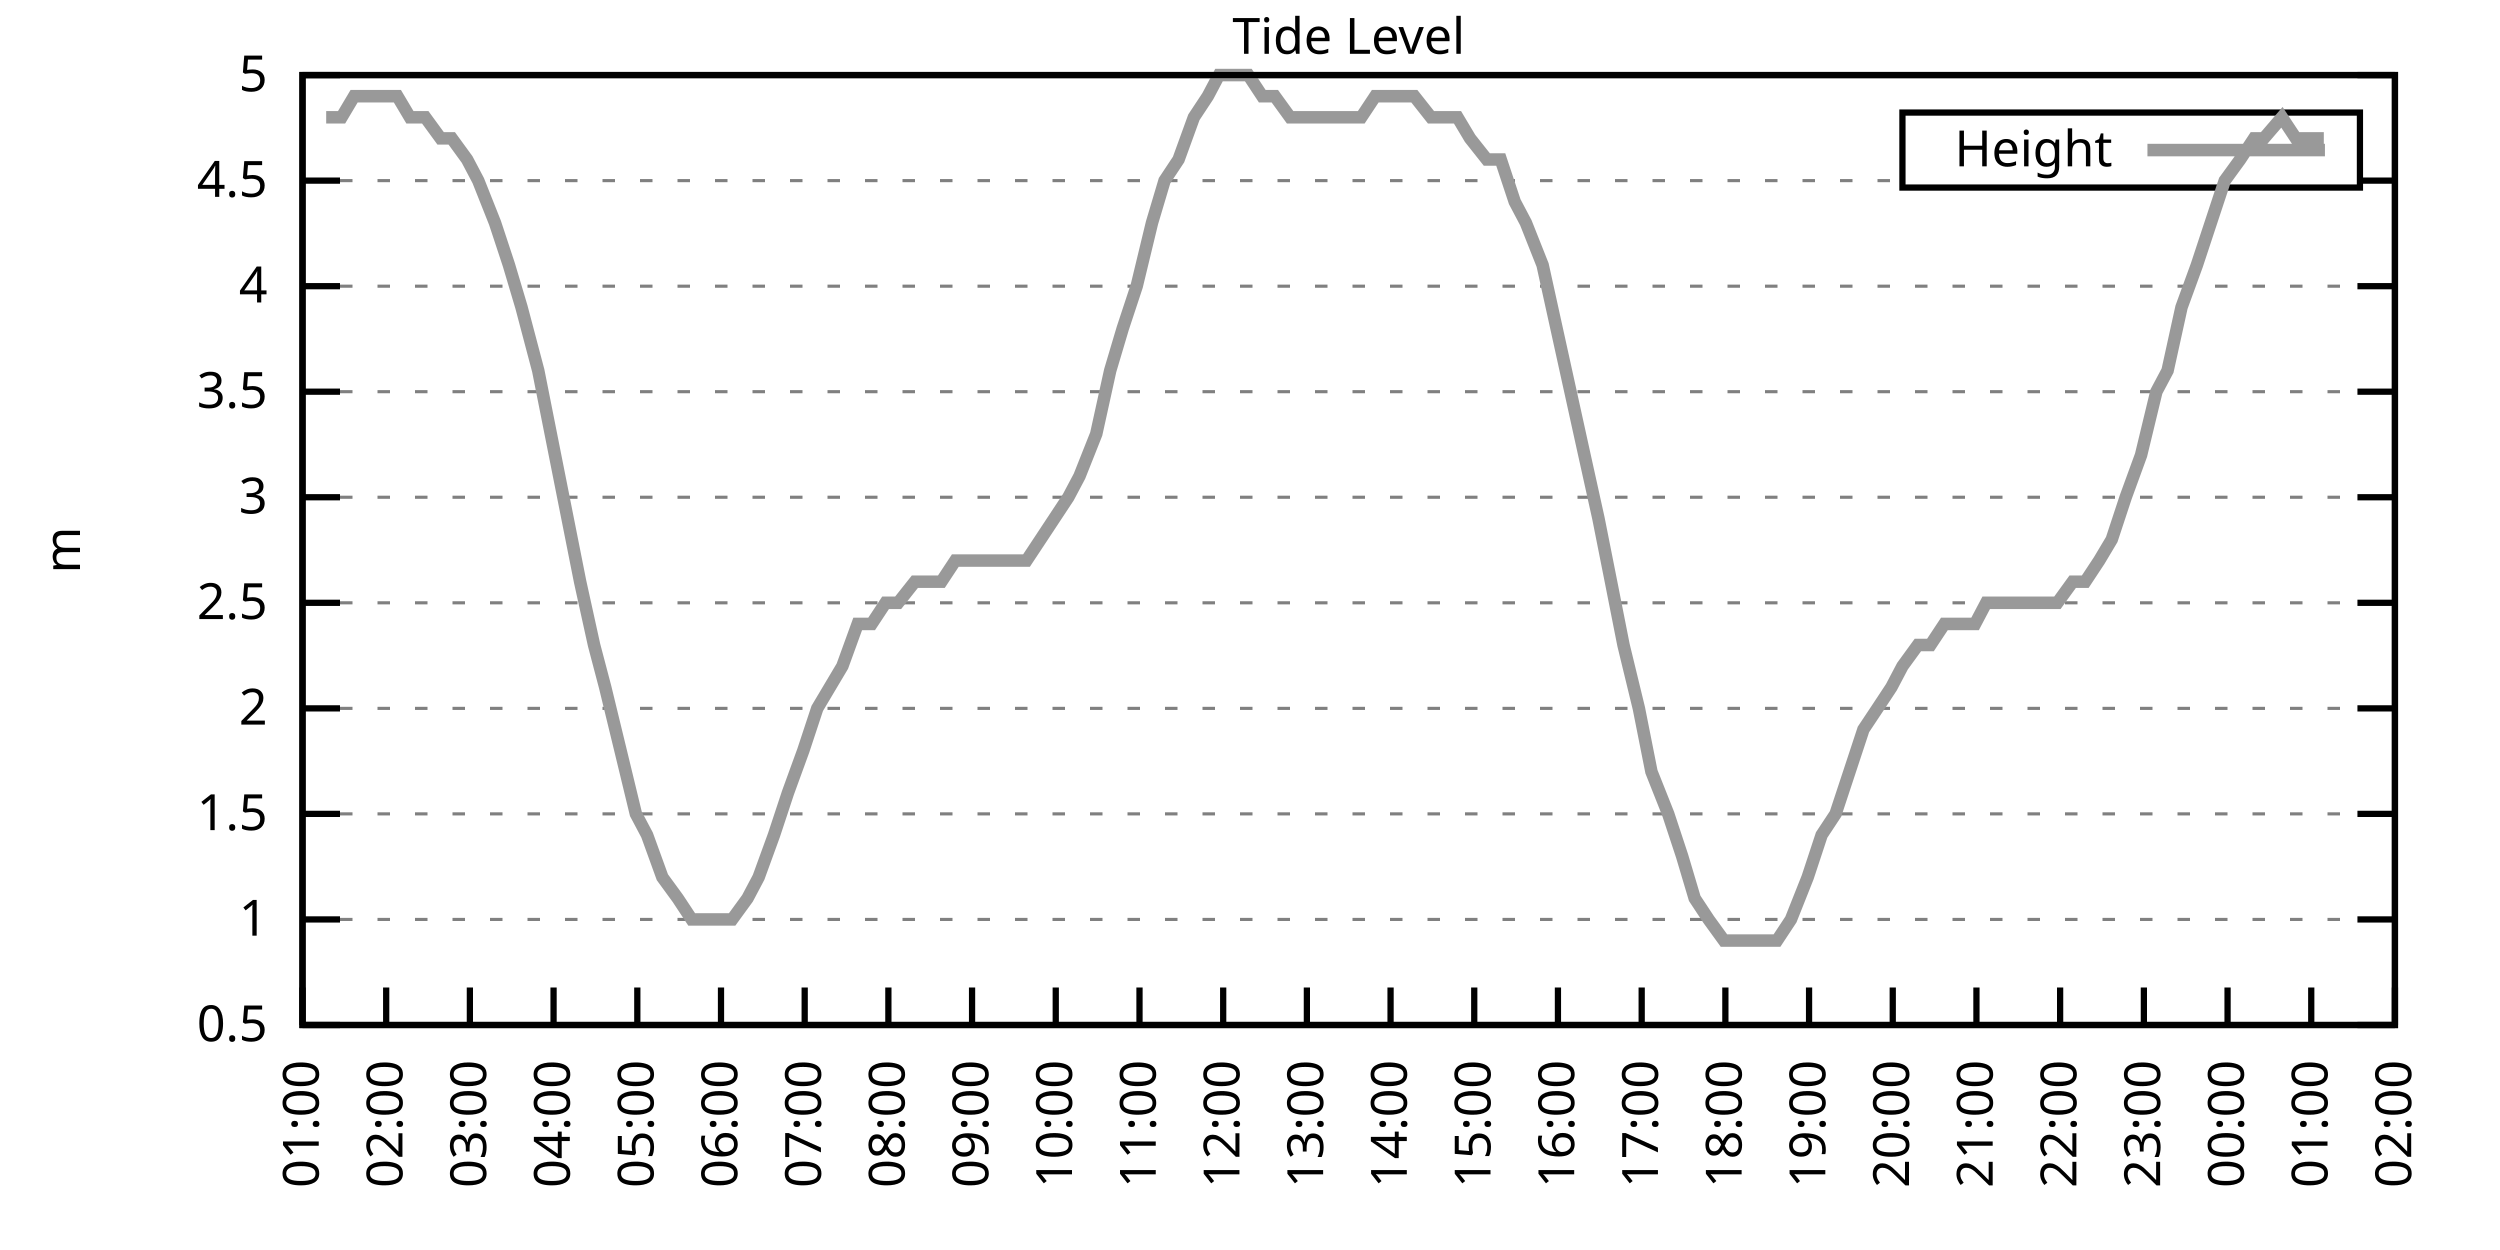
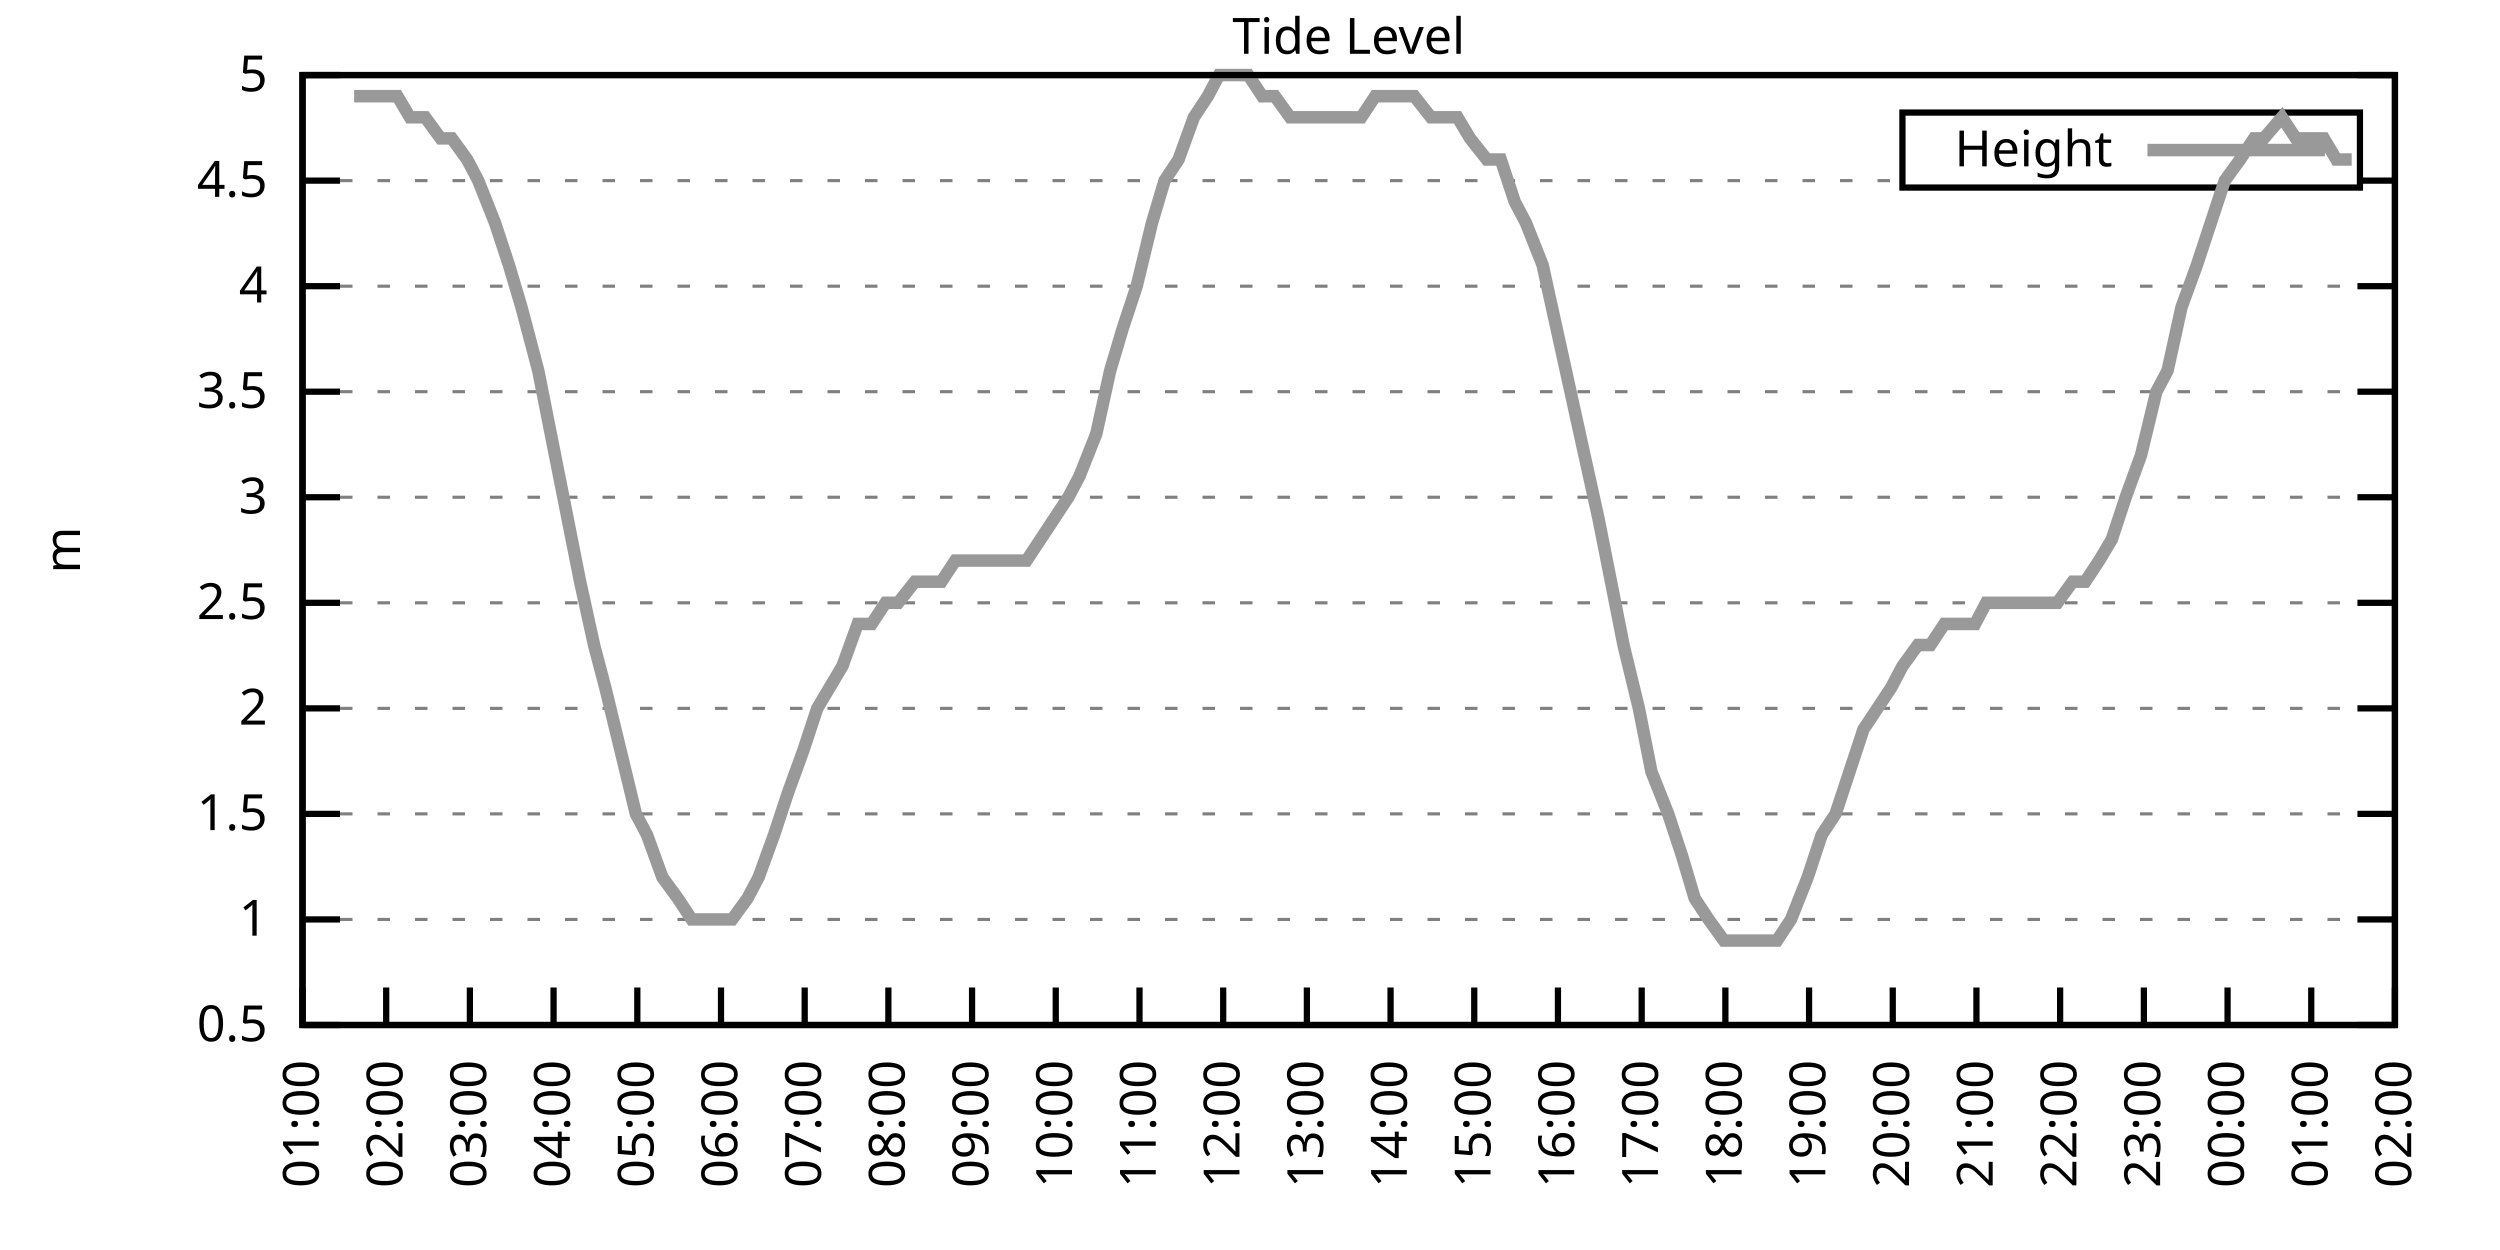
<svg xmlns="http://www.w3.org/2000/svg" xmlns:xlink="http://www.w3.org/1999/xlink" width="400" height="200" viewBox="0 0 400 200">
  <g id="gnuplot_canvas">
    <rect x="0" y="0" width="400" height="200" fill="none" />
    <defs>
      <circle id="gpDot" r="0.5" stroke-width="0.5" stroke="currentColor" />
      <path id="gpPt0" stroke-width="0.333" stroke="currentColor" d="M-1,0 h2 M0,-1 v2" />
      <path id="gpPt1" stroke-width="0.333" stroke="currentColor" d="M-1,-1 L1,1 M1,-1 L-1,1" />
      <path id="gpPt2" stroke-width="0.333" stroke="currentColor" d="M-1,0 L1,0 M0,-1 L0,1 M-1,-1 L1,1 M-1,1 L1,-1" />
      <rect id="gpPt3" stroke-width="0.333" stroke="currentColor" x="-1" y="-1" width="2" height="2" />
      <rect id="gpPt4" stroke-width="0.333" stroke="currentColor" fill="currentColor" x="-1" y="-1" width="2" height="2" />
      <circle id="gpPt5" stroke-width="0.333" stroke="currentColor" cx="0" cy="0" r="1" />
      <use xlink:href="#gpPt5" id="gpPt6" fill="currentColor" stroke="none" />
      <path id="gpPt7" stroke-width="0.333" stroke="currentColor" d="M0,-1.33 L-1.33,0.67 L1.33,0.67 z" />
      <use xlink:href="#gpPt7" id="gpPt8" fill="currentColor" stroke="none" />
      <use xlink:href="#gpPt7" id="gpPt9" stroke="currentColor" transform="rotate(180)" />
      <use xlink:href="#gpPt9" id="gpPt10" fill="currentColor" stroke="none" />
      <use xlink:href="#gpPt3" id="gpPt11" stroke="currentColor" transform="rotate(45)" />
      <use xlink:href="#gpPt11" id="gpPt12" fill="currentColor" stroke="none" />
      <path id="gpPt13" stroke-width="0.333" stroke="currentColor" d="M0,1.330 L1.265,0.411 L0.782,-1.067 L-0.782,-1.076 L-1.265,0.411 z" />
      <use xlink:href="#gpPt13" id="gpPt14" fill="currentColor" stroke="none" />
      <filter id="textbox" filterUnits="objectBoundingBox" x="0" y="0" height="1" width="1">
        <feFlood flood-color="white" flood-opacity="1" result="bgnd" />
        <feComposite in="SourceGraphic" in2="bgnd" operator="atop" />
      </filter>
      <filter id="greybox" filterUnits="objectBoundingBox" x="0" y="0" height="1" width="1">
        <feFlood flood-color="lightgrey" flood-opacity="1" result="grey" />
        <feComposite in="SourceGraphic" in2="grey" operator="atop" />
      </filter>
    </defs>
    <g fill="none" color="white" stroke="currentColor" stroke-width="1.00" stroke-linecap="butt" stroke-linejoin="miter">
</g>
    <g fill="none" color="black" stroke="currentColor" stroke-width="1.00" stroke-linecap="butt" stroke-linejoin="miter">
      <g stroke="none" shape-rendering="crispEdges">
        <polygon fill="rgb(255, 255, 255)" points="48.40,164.00 383.18,164.00 383.18,12.02 48.40,12.02 " />
      </g>
    </g>
    <g fill="none" color="black" stroke="currentColor" stroke-width="1.00" stroke-linecap="butt" stroke-linejoin="miter">
</g>
    <g fill="none" color="black" stroke="black" stroke-width="0.50" stroke-linecap="butt" stroke-linejoin="miter">
</g>
    <g fill="none" color="gray" stroke="currentColor" stroke-width="0.50" stroke-linecap="butt" stroke-linejoin="miter">
      <path stroke="gray" stroke-dasharray="2,4" class="gridline" d="M48.40,164.00 L383.19,164.00  " />
    </g>
    <g fill="none" color="gray" stroke="gray" stroke-width="1.00" stroke-linecap="butt" stroke-linejoin="miter">
</g>
    <g fill="none" color="black" stroke="currentColor" stroke-width="1.00" stroke-linecap="butt" stroke-linejoin="miter">
      <path stroke="black" d="M48.40,164.00 L54.40,164.00 M383.19,164.00 L377.19,164.00  " />
      <g transform="translate(42.80,166.60)" stroke="none" fill="black" font-family="Sans" font-size="8.00" text-anchor="end">
        <text>
          <tspan font-family="Sans"> 0.5</tspan>
        </text>
      </g>
    </g>
    <g fill="none" color="black" stroke="currentColor" stroke-width="1.00" stroke-linecap="butt" stroke-linejoin="miter">
</g>
    <g fill="none" color="black" stroke="black" stroke-width="0.50" stroke-linecap="butt" stroke-linejoin="miter">
</g>
    <g fill="none" color="gray" stroke="currentColor" stroke-width="0.50" stroke-linecap="butt" stroke-linejoin="miter">
      <path stroke="gray" stroke-dasharray="2,4" class="gridline" d="M48.40,147.11 L383.19,147.11  " />
    </g>
    <g fill="none" color="gray" stroke="gray" stroke-width="1.00" stroke-linecap="butt" stroke-linejoin="miter">
</g>
    <g fill="none" color="black" stroke="currentColor" stroke-width="1.00" stroke-linecap="butt" stroke-linejoin="miter">
      <path stroke="black" d="M48.40,147.11 L54.40,147.11 M383.19,147.11 L377.19,147.11  " />
      <g transform="translate(42.80,149.71)" stroke="none" fill="black" font-family="Sans" font-size="8.00" text-anchor="end">
        <text>
          <tspan font-family="Sans"> 1</tspan>
        </text>
      </g>
    </g>
    <g fill="none" color="black" stroke="currentColor" stroke-width="1.00" stroke-linecap="butt" stroke-linejoin="miter">
</g>
    <g fill="none" color="black" stroke="black" stroke-width="0.50" stroke-linecap="butt" stroke-linejoin="miter">
</g>
    <g fill="none" color="gray" stroke="currentColor" stroke-width="0.50" stroke-linecap="butt" stroke-linejoin="miter">
      <path stroke="gray" stroke-dasharray="2,4" class="gridline" d="M48.40,130.22 L383.19,130.22  " />
    </g>
    <g fill="none" color="gray" stroke="gray" stroke-width="1.00" stroke-linecap="butt" stroke-linejoin="miter">
</g>
    <g fill="none" color="black" stroke="currentColor" stroke-width="1.00" stroke-linecap="butt" stroke-linejoin="miter">
      <path stroke="black" d="M48.40,130.22 L54.40,130.22 M383.19,130.22 L377.19,130.22  " />
      <g transform="translate(42.80,132.82)" stroke="none" fill="black" font-family="Sans" font-size="8.00" text-anchor="end">
        <text>
          <tspan font-family="Sans"> 1.5</tspan>
        </text>
      </g>
    </g>
    <g fill="none" color="black" stroke="currentColor" stroke-width="1.00" stroke-linecap="butt" stroke-linejoin="miter">
</g>
    <g fill="none" color="black" stroke="black" stroke-width="0.50" stroke-linecap="butt" stroke-linejoin="miter">
</g>
    <g fill="none" color="gray" stroke="currentColor" stroke-width="0.50" stroke-linecap="butt" stroke-linejoin="miter">
      <path stroke="gray" stroke-dasharray="2,4" class="gridline" d="M48.40,113.34 L383.19,113.34  " />
    </g>
    <g fill="none" color="gray" stroke="gray" stroke-width="1.00" stroke-linecap="butt" stroke-linejoin="miter">
</g>
    <g fill="none" color="black" stroke="currentColor" stroke-width="1.00" stroke-linecap="butt" stroke-linejoin="miter">
      <path stroke="black" d="M48.40,113.34 L54.40,113.34 M383.19,113.34 L377.19,113.34  " />
      <g transform="translate(42.80,115.94)" stroke="none" fill="black" font-family="Sans" font-size="8.00" text-anchor="end">
        <text>
          <tspan font-family="Sans"> 2</tspan>
        </text>
      </g>
    </g>
    <g fill="none" color="black" stroke="currentColor" stroke-width="1.00" stroke-linecap="butt" stroke-linejoin="miter">
</g>
    <g fill="none" color="black" stroke="black" stroke-width="0.50" stroke-linecap="butt" stroke-linejoin="miter">
</g>
    <g fill="none" color="gray" stroke="currentColor" stroke-width="0.50" stroke-linecap="butt" stroke-linejoin="miter">
      <path stroke="gray" stroke-dasharray="2,4" class="gridline" d="M48.40,96.45 L383.19,96.45  " />
    </g>
    <g fill="none" color="gray" stroke="gray" stroke-width="1.00" stroke-linecap="butt" stroke-linejoin="miter">
</g>
    <g fill="none" color="black" stroke="currentColor" stroke-width="1.00" stroke-linecap="butt" stroke-linejoin="miter">
      <path stroke="black" d="M48.40,96.45 L54.40,96.45 M383.19,96.45 L377.19,96.45  " />
      <g transform="translate(42.80,99.05)" stroke="none" fill="black" font-family="Sans" font-size="8.00" text-anchor="end">
        <text>
          <tspan font-family="Sans"> 2.5</tspan>
        </text>
      </g>
    </g>
    <g fill="none" color="black" stroke="currentColor" stroke-width="1.00" stroke-linecap="butt" stroke-linejoin="miter">
</g>
    <g fill="none" color="black" stroke="black" stroke-width="0.50" stroke-linecap="butt" stroke-linejoin="miter">
</g>
    <g fill="none" color="gray" stroke="currentColor" stroke-width="0.50" stroke-linecap="butt" stroke-linejoin="miter">
      <path stroke="gray" stroke-dasharray="2,4" class="gridline" d="M48.40,79.56 L383.19,79.56  " />
    </g>
    <g fill="none" color="gray" stroke="gray" stroke-width="1.00" stroke-linecap="butt" stroke-linejoin="miter">
</g>
    <g fill="none" color="black" stroke="currentColor" stroke-width="1.00" stroke-linecap="butt" stroke-linejoin="miter">
      <path stroke="black" d="M48.40,79.56 L54.40,79.56 M383.19,79.56 L377.19,79.56  " />
      <g transform="translate(42.80,82.16)" stroke="none" fill="black" font-family="Sans" font-size="8.00" text-anchor="end">
        <text>
          <tspan font-family="Sans"> 3</tspan>
        </text>
      </g>
    </g>
    <g fill="none" color="black" stroke="currentColor" stroke-width="1.00" stroke-linecap="butt" stroke-linejoin="miter">
</g>
    <g fill="none" color="black" stroke="black" stroke-width="0.50" stroke-linecap="butt" stroke-linejoin="miter">
</g>
    <g fill="none" color="gray" stroke="currentColor" stroke-width="0.50" stroke-linecap="butt" stroke-linejoin="miter">
      <path stroke="gray" stroke-dasharray="2,4" class="gridline" d="M48.40,62.67 L383.19,62.67  " />
    </g>
    <g fill="none" color="gray" stroke="gray" stroke-width="1.00" stroke-linecap="butt" stroke-linejoin="miter">
</g>
    <g fill="none" color="black" stroke="currentColor" stroke-width="1.00" stroke-linecap="butt" stroke-linejoin="miter">
      <path stroke="black" d="M48.40,62.67 L54.40,62.67 M383.19,62.67 L377.19,62.67  " />
      <g transform="translate(42.80,65.27)" stroke="none" fill="black" font-family="Sans" font-size="8.00" text-anchor="end">
        <text>
          <tspan font-family="Sans"> 3.5</tspan>
        </text>
      </g>
    </g>
    <g fill="none" color="black" stroke="currentColor" stroke-width="1.00" stroke-linecap="butt" stroke-linejoin="miter">
</g>
    <g fill="none" color="black" stroke="black" stroke-width="0.50" stroke-linecap="butt" stroke-linejoin="miter">
</g>
    <g fill="none" color="gray" stroke="currentColor" stroke-width="0.50" stroke-linecap="butt" stroke-linejoin="miter">
      <path stroke="gray" stroke-dasharray="2,4" class="gridline" d="M48.40,45.79 L383.19,45.79  " />
    </g>
    <g fill="none" color="gray" stroke="gray" stroke-width="1.00" stroke-linecap="butt" stroke-linejoin="miter">
</g>
    <g fill="none" color="black" stroke="currentColor" stroke-width="1.00" stroke-linecap="butt" stroke-linejoin="miter">
      <path stroke="black" d="M48.40,45.79 L54.40,45.79 M383.19,45.79 L377.19,45.79  " />
      <g transform="translate(42.80,48.39)" stroke="none" fill="black" font-family="Sans" font-size="8.00" text-anchor="end">
        <text>
          <tspan font-family="Sans"> 4</tspan>
        </text>
      </g>
    </g>
    <g fill="none" color="black" stroke="currentColor" stroke-width="1.00" stroke-linecap="butt" stroke-linejoin="miter">
</g>
    <g fill="none" color="black" stroke="black" stroke-width="0.50" stroke-linecap="butt" stroke-linejoin="miter">
</g>
    <g fill="none" color="gray" stroke="currentColor" stroke-width="0.50" stroke-linecap="butt" stroke-linejoin="miter">
      <path stroke="gray" stroke-dasharray="2,4" class="gridline" d="M48.40,28.90 L304.39,28.90 M377.59,28.90 L383.19,28.90  " />
    </g>
    <g fill="none" color="gray" stroke="gray" stroke-width="1.00" stroke-linecap="butt" stroke-linejoin="miter">
</g>
    <g fill="none" color="black" stroke="currentColor" stroke-width="1.00" stroke-linecap="butt" stroke-linejoin="miter">
      <path stroke="black" d="M48.40,28.90 L54.40,28.90 M383.19,28.90 L377.19,28.90  " />
      <g transform="translate(42.80,31.50)" stroke="none" fill="black" font-family="Sans" font-size="8.00" text-anchor="end">
        <text>
          <tspan font-family="Sans"> 4.5</tspan>
        </text>
      </g>
    </g>
    <g fill="none" color="black" stroke="currentColor" stroke-width="1.00" stroke-linecap="butt" stroke-linejoin="miter">
</g>
    <g fill="none" color="black" stroke="black" stroke-width="0.50" stroke-linecap="butt" stroke-linejoin="miter">
</g>
    <g fill="none" color="gray" stroke="currentColor" stroke-width="0.50" stroke-linecap="butt" stroke-linejoin="miter">
      <path stroke="gray" stroke-dasharray="2,4" class="gridline" d="M48.40,12.01 L383.19,12.01  " />
    </g>
    <g fill="none" color="gray" stroke="gray" stroke-width="1.00" stroke-linecap="butt" stroke-linejoin="miter">
</g>
    <g fill="none" color="black" stroke="currentColor" stroke-width="1.00" stroke-linecap="butt" stroke-linejoin="miter">
      <path stroke="black" d="M48.40,12.01 L54.40,12.01 M383.19,12.01 L377.19,12.01  " />
      <g transform="translate(42.80,14.61)" stroke="none" fill="black" font-family="Sans" font-size="8.00" text-anchor="end">
        <text>
          <tspan font-family="Sans"> 5</tspan>
        </text>
      </g>
    </g>
    <g fill="none" color="black" stroke="currentColor" stroke-width="1.00" stroke-linecap="butt" stroke-linejoin="miter">
      <path stroke="black" d="M48.40,164.00 L48.40,158.00  " />
      <g transform="translate(51.00,169.60) rotate(270.00)" stroke="none" fill="black" font-family="Sans" font-size="8.00" text-anchor="end">
        <text>
          <tspan font-family="Sans">01:00</tspan>
        </text>
      </g>
    </g>
    <g fill="none" color="black" stroke="currentColor" stroke-width="1.00" stroke-linecap="butt" stroke-linejoin="miter">
      <path stroke="black" d="M61.79,164.00 L61.79,158.00  " />
      <g transform="translate(64.39,169.60) rotate(270.00)" stroke="none" fill="black" font-family="Sans" font-size="8.00" text-anchor="end">
        <text>
          <tspan font-family="Sans">02:00</tspan>
        </text>
      </g>
    </g>
    <g fill="none" color="black" stroke="currentColor" stroke-width="1.00" stroke-linecap="butt" stroke-linejoin="miter">
      <path stroke="black" d="M75.18,164.00 L75.18,158.00  " />
      <g transform="translate(77.78,169.60) rotate(270.00)" stroke="none" fill="black" font-family="Sans" font-size="8.00" text-anchor="end">
        <text>
          <tspan font-family="Sans">03:00</tspan>
        </text>
      </g>
    </g>
    <g fill="none" color="black" stroke="currentColor" stroke-width="1.00" stroke-linecap="butt" stroke-linejoin="miter">
      <path stroke="black" d="M88.57,164.00 L88.57,158.00  " />
      <g transform="translate(91.17,169.60) rotate(270.00)" stroke="none" fill="black" font-family="Sans" font-size="8.00" text-anchor="end">
        <text>
          <tspan font-family="Sans">04:00</tspan>
        </text>
      </g>
    </g>
    <g fill="none" color="black" stroke="currentColor" stroke-width="1.00" stroke-linecap="butt" stroke-linejoin="miter">
      <path stroke="black" d="M101.97,164.00 L101.97,158.00  " />
      <g transform="translate(104.57,169.60) rotate(270.00)" stroke="none" fill="black" font-family="Sans" font-size="8.00" text-anchor="end">
        <text>
          <tspan font-family="Sans">05:00</tspan>
        </text>
      </g>
    </g>
    <g fill="none" color="black" stroke="currentColor" stroke-width="1.00" stroke-linecap="butt" stroke-linejoin="miter">
      <path stroke="black" d="M115.36,164.00 L115.36,158.00  " />
      <g transform="translate(117.96,169.60) rotate(270.00)" stroke="none" fill="black" font-family="Sans" font-size="8.00" text-anchor="end">
        <text>
          <tspan font-family="Sans">06:00</tspan>
        </text>
      </g>
    </g>
    <g fill="none" color="black" stroke="currentColor" stroke-width="1.00" stroke-linecap="butt" stroke-linejoin="miter">
      <path stroke="black" d="M128.75,164.00 L128.75,158.00  " />
      <g transform="translate(131.35,169.60) rotate(270.00)" stroke="none" fill="black" font-family="Sans" font-size="8.00" text-anchor="end">
        <text>
          <tspan font-family="Sans">07:00</tspan>
        </text>
      </g>
    </g>
    <g fill="none" color="black" stroke="currentColor" stroke-width="1.00" stroke-linecap="butt" stroke-linejoin="miter">
      <path stroke="black" d="M142.14,164.00 L142.14,158.00  " />
      <g transform="translate(144.74,169.60) rotate(270.00)" stroke="none" fill="black" font-family="Sans" font-size="8.00" text-anchor="end">
        <text>
          <tspan font-family="Sans">08:00</tspan>
        </text>
      </g>
    </g>
    <g fill="none" color="black" stroke="currentColor" stroke-width="1.00" stroke-linecap="butt" stroke-linejoin="miter">
      <path stroke="black" d="M155.53,164.00 L155.53,158.00  " />
      <g transform="translate(158.13,169.60) rotate(270.00)" stroke="none" fill="black" font-family="Sans" font-size="8.00" text-anchor="end">
        <text>
          <tspan font-family="Sans">09:00</tspan>
        </text>
      </g>
    </g>
    <g fill="none" color="black" stroke="currentColor" stroke-width="1.00" stroke-linecap="butt" stroke-linejoin="miter">
      <path stroke="black" d="M168.92,164.00 L168.92,158.00  " />
      <g transform="translate(171.52,169.60) rotate(270.00)" stroke="none" fill="black" font-family="Sans" font-size="8.00" text-anchor="end">
        <text>
          <tspan font-family="Sans">10:00</tspan>
        </text>
      </g>
    </g>
    <g fill="none" color="black" stroke="currentColor" stroke-width="1.00" stroke-linecap="butt" stroke-linejoin="miter">
      <path stroke="black" d="M182.32,164.00 L182.32,158.00  " />
      <g transform="translate(184.92,169.60) rotate(270.00)" stroke="none" fill="black" font-family="Sans" font-size="8.00" text-anchor="end">
        <text>
          <tspan font-family="Sans">11:00</tspan>
        </text>
      </g>
    </g>
    <g fill="none" color="black" stroke="currentColor" stroke-width="1.00" stroke-linecap="butt" stroke-linejoin="miter">
      <path stroke="black" d="M195.71,164.00 L195.71,158.00  " />
      <g transform="translate(198.31,169.60) rotate(270.00)" stroke="none" fill="black" font-family="Sans" font-size="8.00" text-anchor="end">
        <text>
          <tspan font-family="Sans">12:00</tspan>
        </text>
      </g>
    </g>
    <g fill="none" color="black" stroke="currentColor" stroke-width="1.00" stroke-linecap="butt" stroke-linejoin="miter">
      <path stroke="black" d="M209.10,164.00 L209.10,158.00  " />
      <g transform="translate(211.70,169.60) rotate(270.00)" stroke="none" fill="black" font-family="Sans" font-size="8.00" text-anchor="end">
        <text>
          <tspan font-family="Sans">13:00</tspan>
        </text>
      </g>
    </g>
    <g fill="none" color="black" stroke="currentColor" stroke-width="1.00" stroke-linecap="butt" stroke-linejoin="miter">
      <path stroke="black" d="M222.49,164.00 L222.49,158.00  " />
      <g transform="translate(225.09,169.60) rotate(270.00)" stroke="none" fill="black" font-family="Sans" font-size="8.00" text-anchor="end">
        <text>
          <tspan font-family="Sans">14:00</tspan>
        </text>
      </g>
    </g>
    <g fill="none" color="black" stroke="currentColor" stroke-width="1.00" stroke-linecap="butt" stroke-linejoin="miter">
      <path stroke="black" d="M235.88,164.00 L235.88,158.00  " />
      <g transform="translate(238.48,169.60) rotate(270.00)" stroke="none" fill="black" font-family="Sans" font-size="8.00" text-anchor="end">
        <text>
          <tspan font-family="Sans">15:00</tspan>
        </text>
      </g>
    </g>
    <g fill="none" color="black" stroke="currentColor" stroke-width="1.00" stroke-linecap="butt" stroke-linejoin="miter">
      <path stroke="black" d="M249.27,164.00 L249.27,158.00  " />
      <g transform="translate(251.87,169.60) rotate(270.00)" stroke="none" fill="black" font-family="Sans" font-size="8.00" text-anchor="end">
        <text>
          <tspan font-family="Sans">16:00</tspan>
        </text>
      </g>
    </g>
    <g fill="none" color="black" stroke="currentColor" stroke-width="1.00" stroke-linecap="butt" stroke-linejoin="miter">
      <path stroke="black" d="M262.67,164.00 L262.67,158.00  " />
      <g transform="translate(265.27,169.60) rotate(270.00)" stroke="none" fill="black" font-family="Sans" font-size="8.00" text-anchor="end">
        <text>
          <tspan font-family="Sans">17:00</tspan>
        </text>
      </g>
    </g>
    <g fill="none" color="black" stroke="currentColor" stroke-width="1.00" stroke-linecap="butt" stroke-linejoin="miter">
      <path stroke="black" d="M276.06,164.00 L276.06,158.00  " />
      <g transform="translate(278.66,169.60) rotate(270.00)" stroke="none" fill="black" font-family="Sans" font-size="8.00" text-anchor="end">
        <text>
          <tspan font-family="Sans">18:00</tspan>
        </text>
      </g>
    </g>
    <g fill="none" color="black" stroke="currentColor" stroke-width="1.00" stroke-linecap="butt" stroke-linejoin="miter">
      <path stroke="black" d="M289.45,164.00 L289.45,158.00  " />
      <g transform="translate(292.05,169.60) rotate(270.00)" stroke="none" fill="black" font-family="Sans" font-size="8.00" text-anchor="end">
        <text>
          <tspan font-family="Sans">19:00</tspan>
        </text>
      </g>
    </g>
    <g fill="none" color="black" stroke="currentColor" stroke-width="1.00" stroke-linecap="butt" stroke-linejoin="miter">
      <path stroke="black" d="M302.84,164.00 L302.84,158.00  " />
      <g transform="translate(305.44,169.60) rotate(270.00)" stroke="none" fill="black" font-family="Sans" font-size="8.00" text-anchor="end">
        <text>
          <tspan font-family="Sans">20:00</tspan>
        </text>
      </g>
    </g>
    <g fill="none" color="black" stroke="currentColor" stroke-width="1.00" stroke-linecap="butt" stroke-linejoin="miter">
      <path stroke="black" d="M316.23,164.00 L316.23,158.00  " />
      <g transform="translate(318.83,169.60) rotate(270.00)" stroke="none" fill="black" font-family="Sans" font-size="8.00" text-anchor="end">
        <text>
          <tspan font-family="Sans">21:00</tspan>
        </text>
      </g>
    </g>
    <g fill="none" color="black" stroke="currentColor" stroke-width="1.00" stroke-linecap="butt" stroke-linejoin="miter">
      <path stroke="black" d="M329.62,164.00 L329.62,158.00  " />
      <g transform="translate(332.22,169.60) rotate(270.00)" stroke="none" fill="black" font-family="Sans" font-size="8.00" text-anchor="end">
        <text>
          <tspan font-family="Sans">22:00</tspan>
        </text>
      </g>
    </g>
    <g fill="none" color="black" stroke="currentColor" stroke-width="1.00" stroke-linecap="butt" stroke-linejoin="miter">
      <path stroke="black" d="M343.02,164.00 L343.02,158.00  " />
      <g transform="translate(345.62,169.60) rotate(270.00)" stroke="none" fill="black" font-family="Sans" font-size="8.00" text-anchor="end">
        <text>
          <tspan font-family="Sans">23:00</tspan>
        </text>
      </g>
    </g>
    <g fill="none" color="black" stroke="currentColor" stroke-width="1.00" stroke-linecap="butt" stroke-linejoin="miter">
      <path stroke="black" d="M356.41,164.00 L356.41,158.00  " />
      <g transform="translate(359.01,169.60) rotate(270.00)" stroke="none" fill="black" font-family="Sans" font-size="8.00" text-anchor="end">
        <text>
          <tspan font-family="Sans">00:00</tspan>
        </text>
      </g>
    </g>
    <g fill="none" color="black" stroke="currentColor" stroke-width="1.00" stroke-linecap="butt" stroke-linejoin="miter">
      <path stroke="black" d="M369.80,164.00 L369.80,158.00  " />
      <g transform="translate(372.40,169.60) rotate(270.00)" stroke="none" fill="black" font-family="Sans" font-size="8.00" text-anchor="end">
        <text>
          <tspan font-family="Sans">01:00</tspan>
        </text>
      </g>
    </g>
    <g fill="none" color="black" stroke="currentColor" stroke-width="1.00" stroke-linecap="butt" stroke-linejoin="miter">
      <path stroke="black" d="M383.19,164.00 L383.19,158.00  " />
      <g transform="translate(385.79,169.60) rotate(270.00)" stroke="none" fill="black" font-family="Sans" font-size="8.00" text-anchor="end">
        <text>
          <tspan font-family="Sans">02:00</tspan>
        </text>
      </g>
    </g>
    <g fill="none" color="black" stroke="currentColor" stroke-width="1.00" stroke-linecap="butt" stroke-linejoin="miter">
</g>
    <g fill="none" color="black" stroke="currentColor" stroke-width="1.00" stroke-linecap="butt" stroke-linejoin="miter">
      <path stroke="black" d="M48.40,12.01 L48.40,164.00 L383.19,164.00 L383.19,12.01 L48.40,12.01 Z  " />
    </g>
    <g fill="none" color="black" stroke="currentColor" stroke-width="1.00" stroke-linecap="butt" stroke-linejoin="miter">
</g>
    <g fill="none" color="black" stroke="currentColor" stroke-width="1.00" stroke-linecap="butt" stroke-linejoin="miter">
      <path stroke="black" d="M304.39,30.01 L304.39,18.01 L377.59,18.01 L377.59,30.01 L304.39,30.01 Z  " />
    </g>
    <g id="Tide_level_plot_1">
      <g fill="none" color="white" stroke="black" stroke-width="2.00" stroke-linecap="butt" stroke-linejoin="miter">
</g>
      <g fill="none" color="black" stroke="currentColor" stroke-width="2.00" stroke-linecap="butt" stroke-linejoin="miter">
        <g transform="translate(337.99,26.61)" stroke="none" fill="black" font-family="Sans" font-size="8.00" text-anchor="end">
          <text>
            <tspan font-family="Sans">Height</tspan>
          </text>
        </g>
      </g>
      <g fill="none" color="black" stroke="currentColor" stroke-width="2.00" stroke-linecap="butt" stroke-linejoin="miter">
-         <path stroke="rgb(153, 153, 153)" d="M343.59,24.01 L371.99,24.01 M52.19,18.77 L54.65,18.77 L56.66,15.39 L59.34,15.39 L61.57,15.39 L63.58,15.39   L65.59,18.77 L68.04,18.77 L70.50,22.14 L72.28,22.14 L74.74,25.52 L76.52,28.90 L79.20,35.65 L81.43,42.41   L83.44,49.16 L86.12,59.30 L88.13,69.43 L90.14,79.56 L92.82,93.07 L95.05,103.20 L96.83,109.96 L99.29,120.09   L101.74,130.22 L103.53,133.60 L105.98,140.36 L108.44,143.73 L110.67,147.11 L112.90,147.11 L114.69,147.11 L117.14,147.11   L119.60,143.73 L121.38,140.36 L123.84,133.60 L126.07,126.85 L128.53,120.09 L130.76,113.34 L132.77,109.96 L134.78,106.58   L137.23,99.83 L139.46,99.83 L141.69,96.45 L143.70,96.45 L146.38,93.07 L148.61,93.07 L150.62,93.07 L152.85,89.69   L155.09,89.69 L157.32,89.69 L159.33,89.69 L161.56,89.69 L164.24,89.69 L166.47,86.32 L168.70,82.94 L170.93,79.56   L172.72,76.18 L175.40,69.43 L177.63,59.30 L179.64,52.54 L181.87,45.79 L184.32,35.65 L186.33,28.90 L188.57,25.52   L191.02,18.77 L193.25,15.39 L195.04,12.01 L197.27,12.01 L199.73,12.01 L201.96,15.39 L203.97,15.39 L206.42,18.77   L208.43,18.77 L210.66,18.77 L213.12,18.77 L215.57,18.77 L217.80,18.77 L220.04,15.39 L224.05,15.39 L226.29,15.39   L228.96,18.77 L231.20,18.77 L233.20,18.77 L235.21,22.14 L237.89,25.52 L240.12,25.52 L242.36,32.28 L244.14,35.65   L246.82,42.41 L249.05,52.54 L251.28,62.67 L253.51,72.81 L255.75,82.94 L257.76,93.07 L259.76,103.20 L262.22,113.34   L264.23,123.47 L266.91,130.22 L269.14,136.98 L271.15,143.73 L273.38,147.11 L275.83,150.49 L278.07,150.49 L280.30,150.49   L282.31,150.49 L284.32,150.49 L286.55,147.11 L289.23,140.36 L291.46,133.60 L293.69,130.22 L295.92,123.47 L298.15,116.71   L300.39,113.34 L302.62,109.96 L304.40,106.58 L306.86,103.20 L308.87,103.20 L311.10,99.83 L313.78,99.83 L316.01,99.83   L317.79,96.45 L320.25,96.45 L322.48,96.45 L324.94,96.45 L326.95,96.45 L329.18,96.45 L331.63,93.07 L333.64,93.07   L335.87,89.69 L337.88,86.32 L340.11,79.56 L342.57,72.81 L345.02,62.67 L346.81,59.30 L349.04,49.16 L351.50,42.41   L353.73,35.65 L355.96,28.90 L358.42,25.52 L360.65,22.14 L362.21,22.14 L365.11,18.77 L367.34,22.14 L369.35,22.14   L371.81,22.14  " />
+         <path stroke="rgb(153, 153, 153)" d="M343.59,24.01 L371.99,24.01 M56.66,15.39 L59.34,15.39 L61.57,15.39 L63.58,15.39 L65.59,18.77 L68.04,18.77   L70.50,22.14 L72.28,22.14 L74.74,25.52 L76.52,28.90 L79.20,35.65 L81.43,42.41 L83.44,49.16 L86.12,59.30   L88.13,69.43 L90.14,79.56 L92.82,93.07 L95.05,103.20 L96.83,109.96 L99.29,120.09 L101.74,130.22 L103.53,133.60   L105.98,140.36 L108.44,143.73 L110.67,147.11 L112.90,147.11 L114.69,147.11 L117.14,147.11 L119.60,143.73 L121.38,140.36   L123.84,133.60 L126.07,126.85 L128.53,120.09 L130.76,113.34 L132.77,109.96 L134.78,106.58 L137.23,99.83 L139.46,99.83   L141.69,96.45 L143.70,96.45 L146.38,93.07 L148.61,93.07 L150.62,93.07 L152.85,89.69 L155.09,89.69 L157.32,89.69   L159.33,89.69 L161.56,89.69 L164.24,89.69 L166.47,86.32 L168.70,82.94 L170.93,79.56 L172.72,76.18 L175.40,69.43   L177.63,59.30 L179.64,52.54 L181.87,45.79 L184.32,35.65 L186.33,28.90 L188.57,25.52 L191.02,18.77 L193.25,15.39   L195.04,12.01 L197.27,12.01 L199.73,12.01 L201.96,15.39 L203.97,15.39 L206.42,18.77 L208.43,18.77 L210.66,18.77   L213.12,18.77 L215.57,18.77 L217.80,18.77 L220.04,15.39 L224.05,15.39 L226.29,15.39 L228.96,18.77 L231.20,18.77   L233.20,18.77 L235.21,22.14 L237.89,25.52 L240.12,25.52 L242.36,32.28 L244.14,35.65 L246.82,42.41 L249.05,52.54   L251.28,62.67 L253.51,72.81 L255.75,82.94 L257.76,93.07 L259.76,103.20 L262.22,113.34 L264.23,123.47 L266.91,130.22   L269.14,136.98 L271.15,143.73 L273.38,147.11 L275.83,150.49 L278.07,150.49 L280.30,150.49 L282.31,150.49 L284.32,150.49   L286.55,147.11 L289.23,140.36 L291.46,133.60 L293.69,130.22 L295.92,123.47 L298.15,116.71 L300.39,113.34 L302.62,109.96   L304.40,106.58 L306.86,103.20 L308.87,103.20 L311.10,99.83 L313.78,99.83 L316.01,99.83 L317.79,96.45 L320.25,96.45   L322.48,96.45 L324.94,96.45 L326.95,96.45 L329.18,96.45 L331.63,93.07 L333.64,93.07 L335.87,89.69 L337.88,86.32   L340.11,79.56 L342.57,72.81 L345.02,62.67 L346.81,59.30 L349.04,49.16 L351.50,42.41 L353.73,35.65 L355.96,28.90   L358.42,25.52 L360.65,22.14 L362.21,22.14 L365.11,18.77 L367.34,22.14 L369.35,22.14 L371.81,22.14 L373.82,25.52   L376.27,25.52  " />
      </g>
    </g>
    <g fill="none" color="black" stroke="currentColor" stroke-width="2.00" stroke-linecap="butt" stroke-linejoin="miter">
</g>
    <g fill="none" color="black" stroke="black" stroke-width="1.00" stroke-linecap="butt" stroke-linejoin="miter">
</g>
    <g fill="none" color="black" stroke="currentColor" stroke-width="1.00" stroke-linecap="butt" stroke-linejoin="miter">
      <path stroke="black" d="M48.40,12.01 L48.40,164.00 L383.19,164.00 L383.19,12.01 L48.40,12.01 Z  " />
      <g transform="translate(12.80,88.01) rotate(270.00)" stroke="none" fill="black" font-family="Sans" font-size="8.00" text-anchor="middle">
        <text>
          <tspan font-family="Sans">m</tspan>
        </text>
      </g>
    </g>
    <g fill="none" color="black" stroke="currentColor" stroke-width="1.00" stroke-linecap="butt" stroke-linejoin="miter">
</g>
    <g fill="none" color="black" stroke="currentColor" stroke-width="1.00" stroke-linecap="butt" stroke-linejoin="miter">
      <g transform="translate(215.79,8.61)" stroke="none" fill="black" font-family="Sans" font-size="8.00" text-anchor="middle">
        <text>
          <tspan font-family="Sans">Tide Level</tspan>
        </text>
      </g>
    </g>
    <g fill="none" color="black" stroke="currentColor" stroke-width="1.00" stroke-linecap="butt" stroke-linejoin="miter">
</g>
  </g>
</svg>
